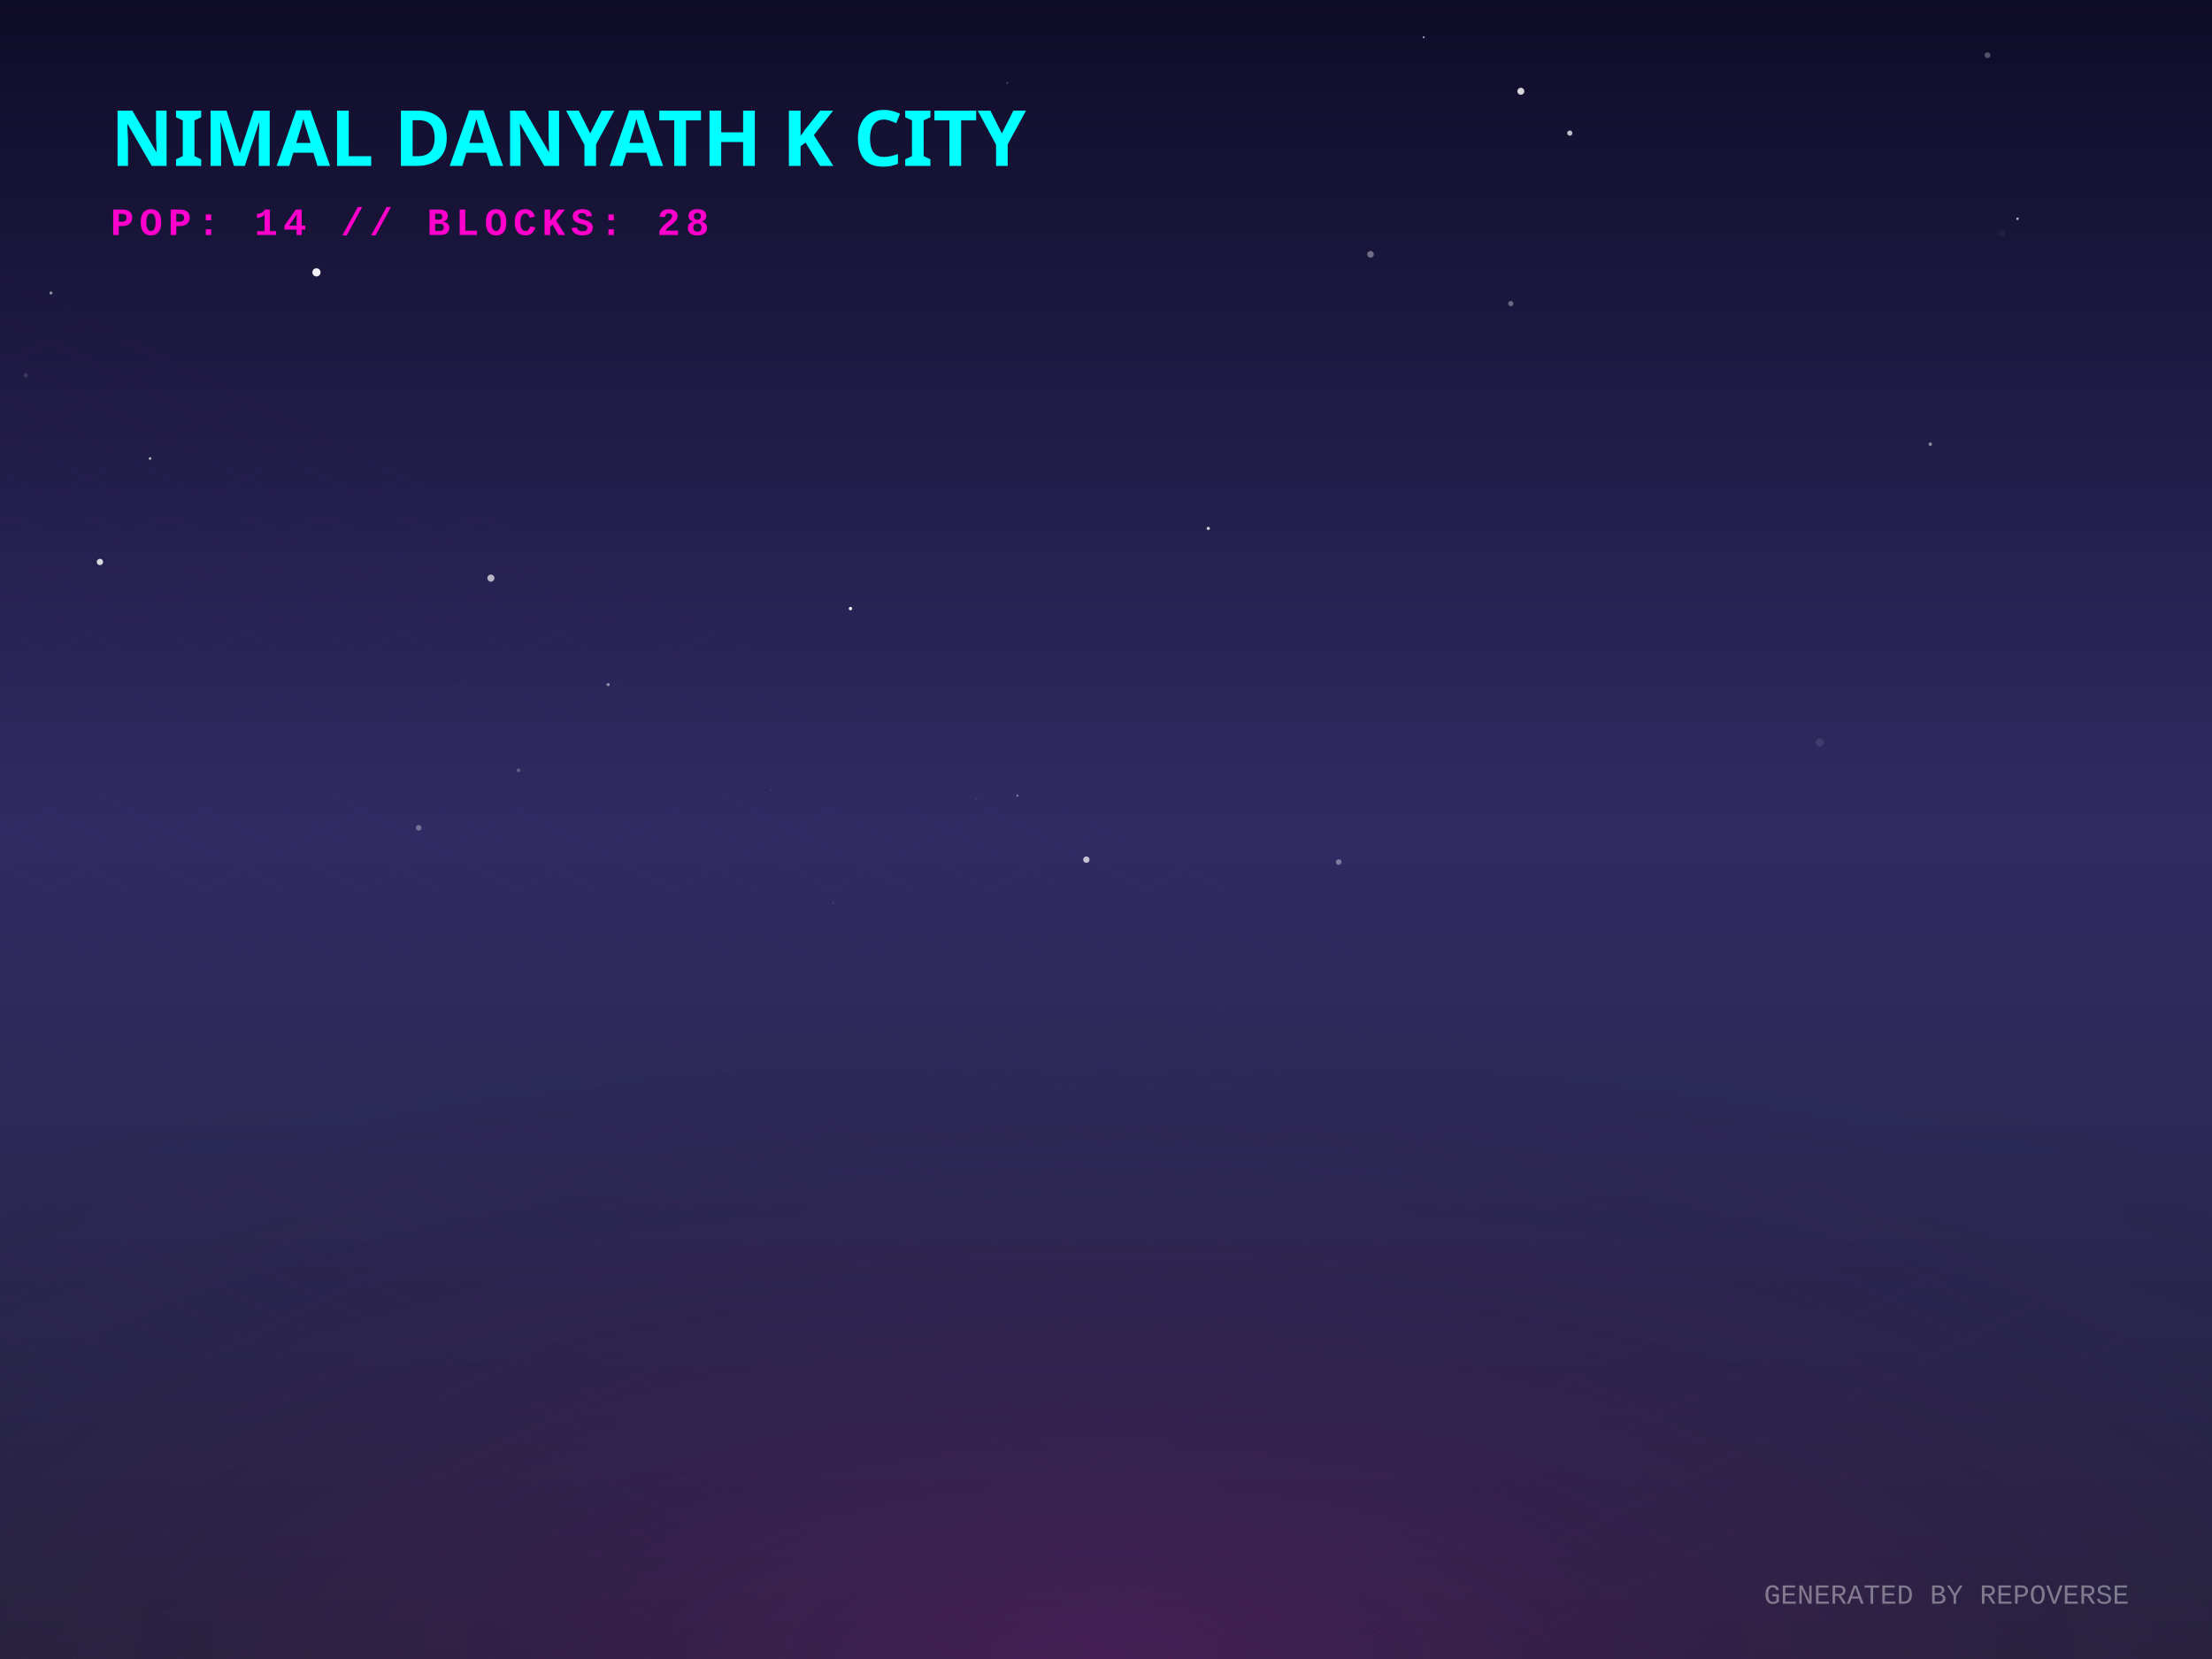
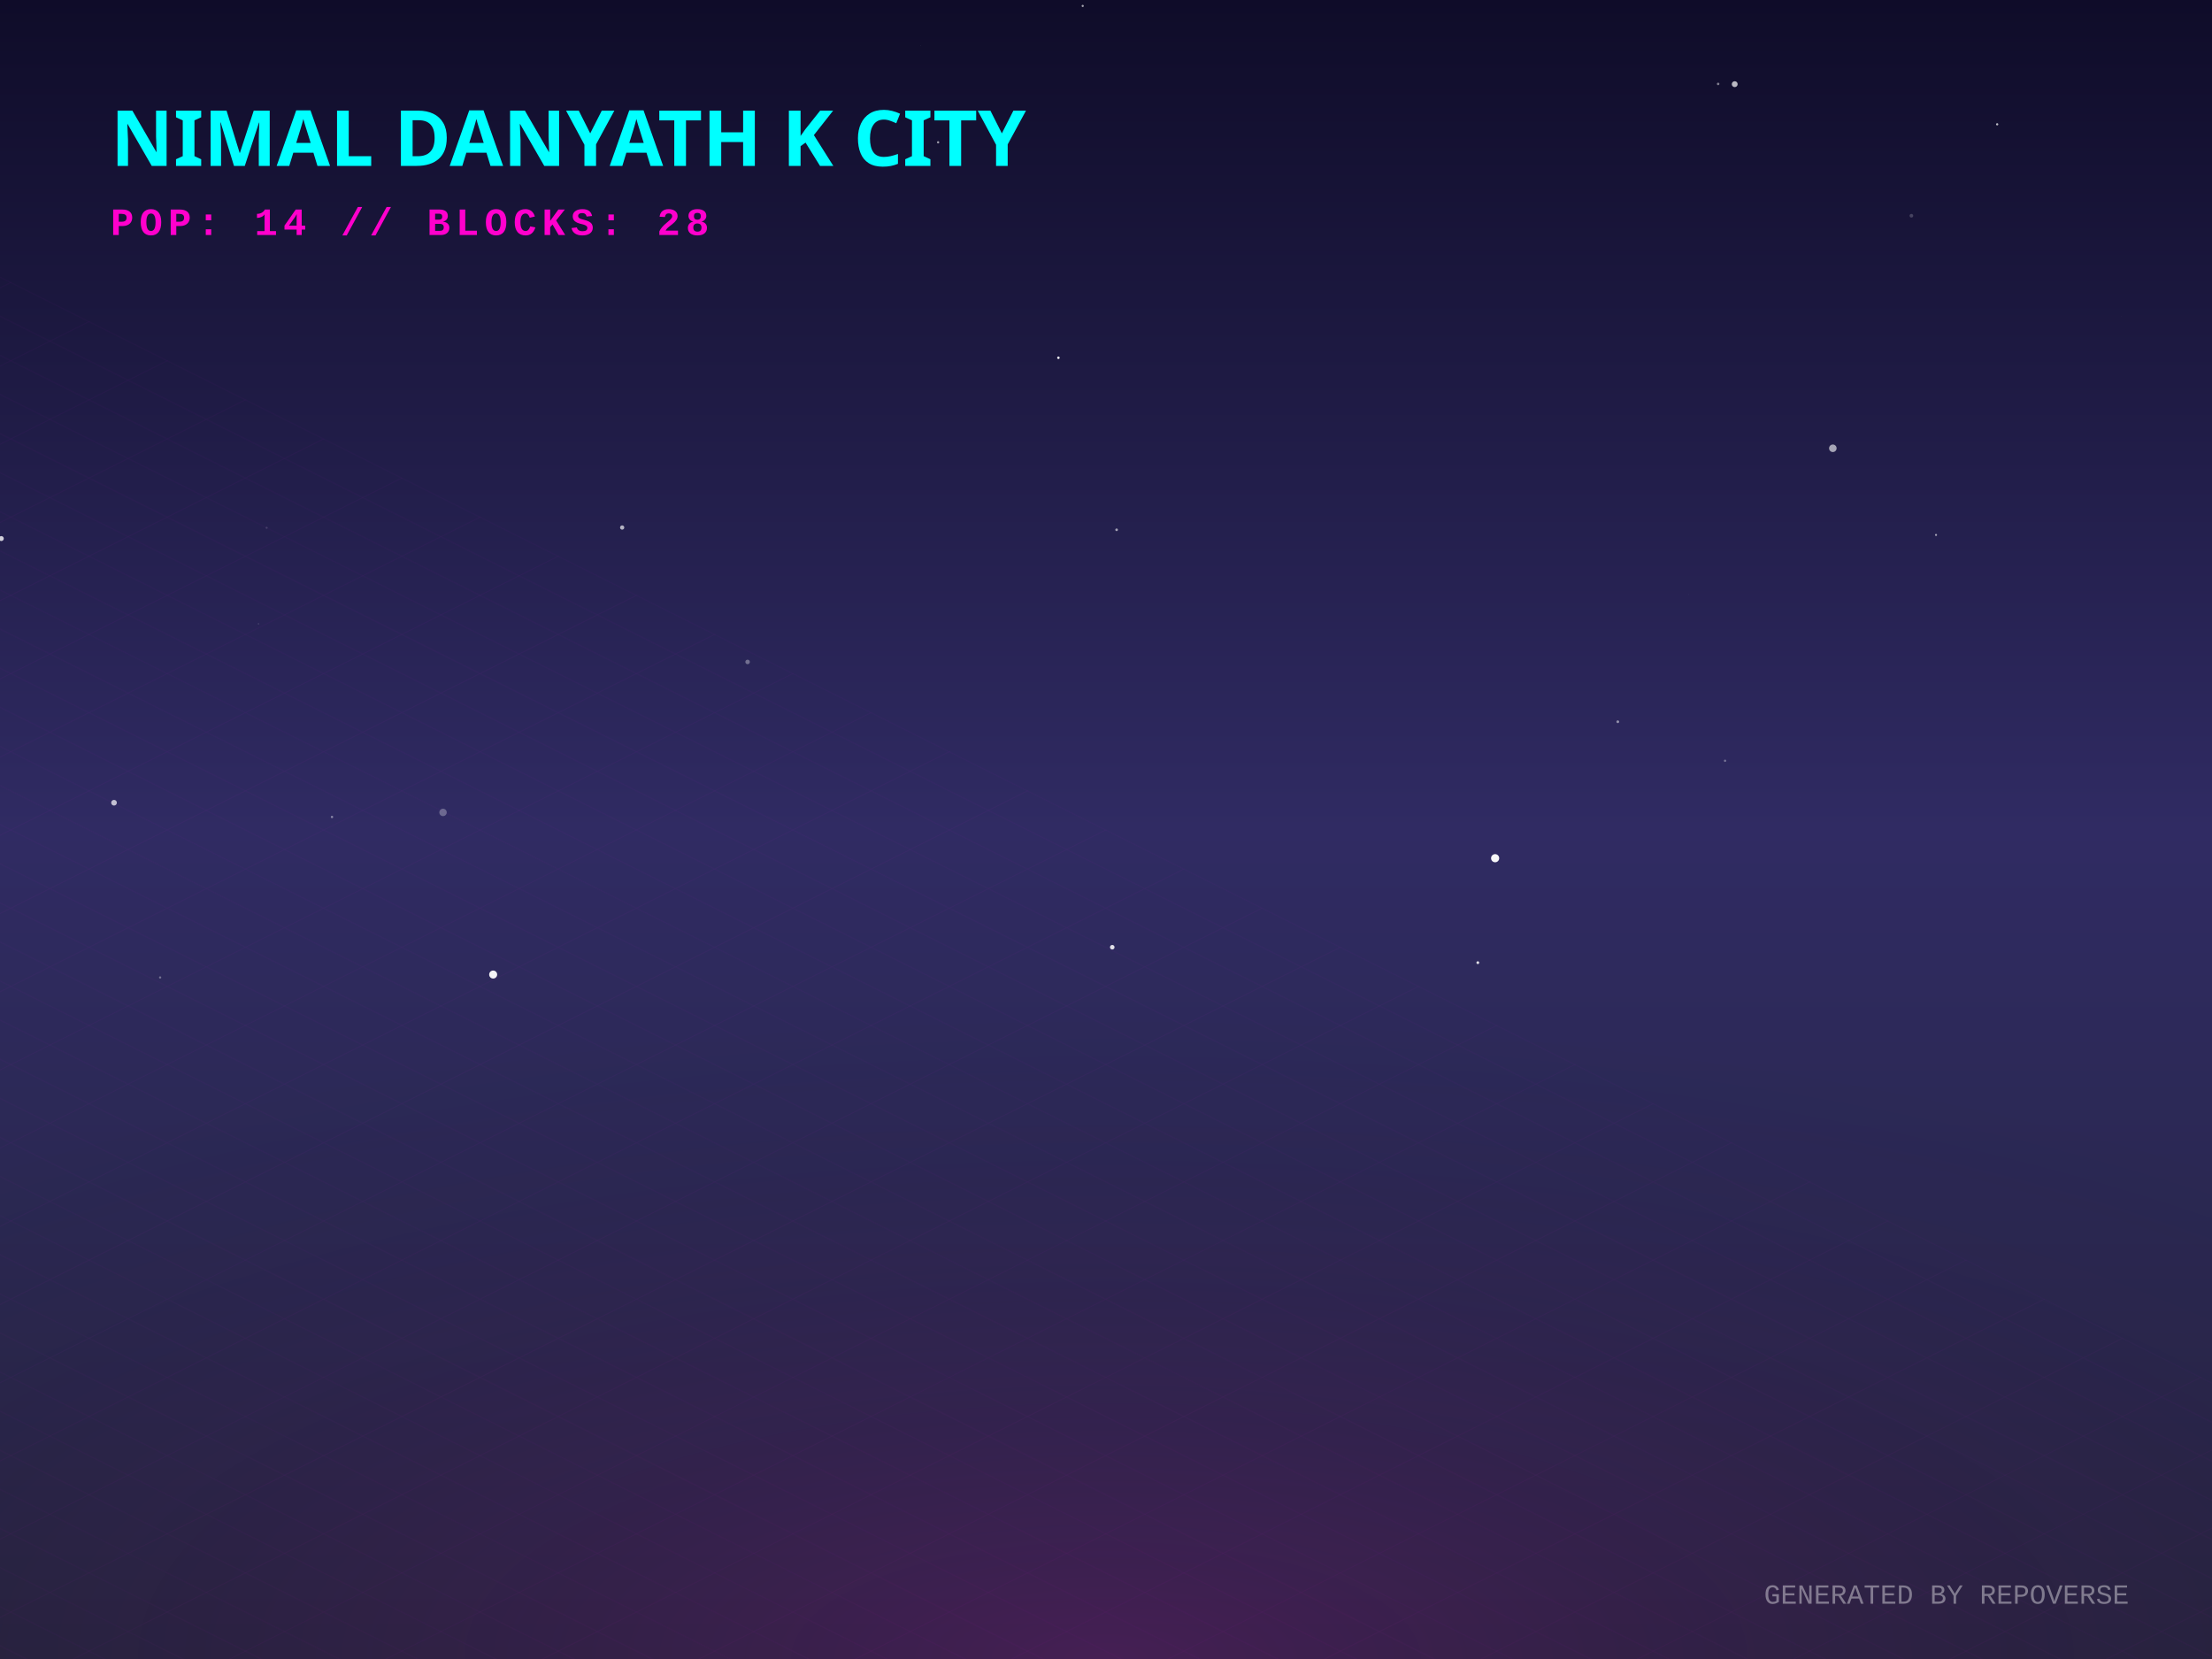
<svg xmlns="http://www.w3.org/2000/svg" width="800" height="600" viewBox="0 0 800 600">
  <defs>
    <linearGradient id="skyGradient" x1="0%" y1="0%" x2="0%" y2="100%">
      <stop offset="0%" stop-color="#0f0c29" />
      <stop offset="50%" stop-color="#302b63" />
      <stop offset="100%" stop-color="#24243e" />
    </linearGradient>
    <pattern id="gridPattern" width="40" height="20" patternUnits="userSpaceOnUse" patternTransform="rotate(0)">
      <path d="M 40 0 L 0 0 0 20" fill="none" stroke="magenta" stroke-width="0.5" opacity="0.2" />
    </pattern>
    <radialGradient id="floorGlow" cx="50%" cy="100%" r="80%">
      <stop offset="0%" stop-color="#ff00cc" stop-opacity="0.15" />
      <stop offset="100%" stop-color="transparent" />
    </radialGradient>
    <linearGradient id="gradLeft-happy" x1="0%" y1="0%" x2="100%" y2="100%">
      <stop offset="0%" stop-color="#FFD700" stop-opacity="0.8" />
      <stop offset="100%" stop-color="#050510" stop-opacity="0.9" />
    </linearGradient>
    <linearGradient id="gradRight-happy" x1="0%" y1="0%" x2="0%" y2="100%">
      <stop offset="0%" stop-color="#FFD700" stop-opacity="0.6" />
      <stop offset="100%" stop-color="#0b0b1a" stop-opacity="0.8" />
    </linearGradient>
    <linearGradient id="gradLeft-focused" x1="0%" y1="0%" x2="100%" y2="100%">
      <stop offset="0%" stop-color="#00FF94" stop-opacity="0.8" />
      <stop offset="100%" stop-color="#050510" stop-opacity="0.9" />
    </linearGradient>
    <linearGradient id="gradRight-focused" x1="0%" y1="0%" x2="0%" y2="100%">
      <stop offset="0%" stop-color="#00FF94" stop-opacity="0.6" />
      <stop offset="100%" stop-color="#0b0b1a" stop-opacity="0.8" />
    </linearGradient>
    <linearGradient id="gradLeft-calm" x1="0%" y1="0%" x2="100%" y2="100%">
      <stop offset="0%" stop-color="#00C2FF" stop-opacity="0.8" />
      <stop offset="100%" stop-color="#050510" stop-opacity="0.9" />
    </linearGradient>
    <linearGradient id="gradRight-calm" x1="0%" y1="0%" x2="0%" y2="100%">
      <stop offset="0%" stop-color="#00C2FF" stop-opacity="0.6" />
      <stop offset="100%" stop-color="#0b0b1a" stop-opacity="0.8" />
    </linearGradient>
    <linearGradient id="gradLeft-stressed" x1="0%" y1="0%" x2="100%" y2="100%">
      <stop offset="0%" stop-color="#FF2A6D" stop-opacity="0.8" />
      <stop offset="100%" stop-color="#050510" stop-opacity="0.9" />
    </linearGradient>
    <linearGradient id="gradRight-stressed" x1="0%" y1="0%" x2="0%" y2="100%">
      <stop offset="0%" stop-color="#FF2A6D" stop-opacity="0.6" />
      <stop offset="100%" stop-color="#0b0b1a" stop-opacity="0.8" />
    </linearGradient>
    <linearGradient id="gradLeft-energetic" x1="0%" y1="0%" x2="100%" y2="100%">
      <stop offset="0%" stop-color="#D300C5" stop-opacity="0.8" />
      <stop offset="100%" stop-color="#050510" stop-opacity="0.9" />
    </linearGradient>
    <linearGradient id="gradRight-energetic" x1="0%" y1="0%" x2="0%" y2="100%">
      <stop offset="0%" stop-color="#D300C5" stop-opacity="0.6" />
      <stop offset="100%" stop-color="#0b0b1a" stop-opacity="0.8" />
    </linearGradient>
  </defs>
  <rect width="100%" height="100%" fill="url(#skyGradient)" />
-   <circle cx="54.272" cy="165.833" r="0.474" fill="white" opacity="0.672" />
-   <circle cx="436.991" cy="191.113" r="0.586" fill="white" opacity="0.764" />
-   <circle cx="484.171" cy="311.772" r="1.015" fill="white" opacity="0.377" />
-   <circle cx="546.396" cy="109.805" r="0.954" fill="white" opacity="0.354" />
-   <circle cx="9.34" cy="135.784" r="0.772" fill="white" opacity="0.139" />
-   <circle cx="729.657" cy="79.125" r="0.432" fill="white" opacity="0.738" />
-   <circle cx="18.425" cy="105.96" r="0.554" fill="white" opacity="0.514" />
-   <circle cx="278.962" cy="285.797" r="0.271" fill="white" opacity="0.162" />
-   <circle cx="356.156" cy="196.252" r="0.026" fill="white" opacity="0.071" />
-   <circle cx="495.665" cy="91.979" r="1.203" fill="white" opacity="0.375" />
-   <circle cx="392.899" cy="310.9" r="1.155" fill="white" opacity="0.715" />
-   <circle cx="718.817" cy="19.966" r="1.037" fill="white" opacity="0.282" />
-   <circle cx="645.632" cy="271.716" r="0.075" fill="white" opacity="0.609" />
-   <circle cx="151.417" cy="299.382" r="1.013" fill="white" opacity="0.335" />
-   <circle cx="367.962" cy="287.76" r="0.33" fill="white" opacity="0.526" />
-   <circle cx="698.113" cy="160.644" r="0.625" fill="white" opacity="0.477" />
-   <circle cx="36.145" cy="203.243" r="1.149" fill="white" opacity="0.829" />
-   <circle cx="219.94" cy="247.604" r="0.572" fill="white" opacity="0.481" />
-   <circle cx="567.74" cy="48.136" r="0.939" fill="white" opacity="0.731" />
-   <circle cx="658.114" cy="268.537" r="1.448" fill="white" opacity="0.094" />
-   <circle cx="550.031" cy="33.004" r="1.263" fill="white" opacity="0.821" />
-   <circle cx="114.457" cy="98.501" r="1.48" fill="white" opacity="0.934" />
-   <circle cx="364.31" cy="30.018" r="0.359" fill="white" opacity="0.235" />
-   <circle cx="353.215" cy="288.882" r="0.181" fill="white" opacity="0.335" />
-   <circle cx="177.542" cy="209.083" r="1.286" fill="white" opacity="0.671" />
-   <circle cx="301.31" cy="326.65" r="0.319" fill="white" opacity="0.135" />
-   <circle cx="307.591" cy="220.097" r="0.595" fill="white" opacity="0.994" />
-   <circle cx="514.908" cy="13.471" r="0.374" fill="white" opacity="0.572" />
-   <circle cx="187.545" cy="278.611" r="0.651" fill="white" opacity="0.252" />
-   <circle cx="724.182" cy="84.492" r="1.095" fill="white" opacity="0.045" />
+   <circle cx="332.858" cy="16.398" r="0.075" fill="white" opacity="0.321" />
+   <circle cx="96.439" cy="190.884" r="0.37" fill="white" opacity="0.143" />
+   <circle cx="41.239" cy="290.318" r="1.026" fill="white" opacity="0.713" />
+   <circle cx="623.889" cy="275.141" r="0.418" fill="white" opacity="0.353" />
+   <circle cx="540.734" cy="310.381" r="1.474" fill="white" opacity="0.961" />
+   <circle cx="403.838" cy="191.611" r="0.48" fill="white" opacity="0.578" />
+   <circle cx="93.465" cy="225.608" r="0.164" fill="white" opacity="0.388" />
+   <circle cx="767.139" cy="114.44" r="0.082" fill="white" opacity="0.066" />
+   <circle cx="534.475" cy="348.16" r="0.51" fill="white" opacity="0.855" />
+   <circle cx="178.36" cy="352.457" r="1.448" fill="white" opacity="0.948" />
+   <circle cx="621.39" cy="30.353" r="0.456" fill="white" opacity="0.462" />
+   <circle cx="691.283" cy="78.023" r="0.662" fill="white" opacity="0.201" />
+   <circle cx="650.958" cy="288.567" r="0.033" fill="white" opacity="0.301" />
+   <circle cx="402.262" cy="342.577" r="0.824" fill="white" opacity="0.853" />
+   <circle cx="270.378" cy="239.395" r="0.816" fill="white" opacity="0.343" />
+   <circle cx="662.87" cy="162.129" r="1.364" fill="white" opacity="0.599" />
+   <circle cx="610.785" cy="215.034" r="0.044" fill="white" opacity="0.78" />
+   <circle cx="391.573" cy="2.146" r="0.391" fill="white" opacity="0.639" />
+   <circle cx="585.101" cy="261.026" r="0.495" fill="white" opacity="0.492" />
+   <circle cx="225.014" cy="190.784" r="0.766" fill="white" opacity="0.663" />
+   <circle cx="160.226" cy="293.822" r="1.342" fill="white" opacity="0.296" />
+   <circle cx="382.79" cy="129.395" r="0.447" fill="white" opacity="0.952" />
+   <circle cx="57.914" cy="353.513" r="0.403" fill="white" opacity="0.346" />
+   <circle cx="722.304" cy="44.956" r="0.404" fill="white" opacity="0.713" />
+   <circle cx="700.19" cy="193.463" r="0.364" fill="white" opacity="0.618" />
+   <circle cx="120.068" cy="295.468" r="0.428" fill="white" opacity="0.432" />
+   <circle cx="33.076" cy="248.567" r="0.001" fill="white" opacity="0.522" />
+   <circle cx="627.383" cy="30.441" r="1.061" fill="white" opacity="0.708" />
+   <circle cx="339.281" cy="51.466" r="0.408" fill="white" opacity="0.59" />
+   <circle cx="0.477" cy="194.781" r="0.897" fill="white" opacity="0.789" />
  <g transform="translate(0, 300) scale(1, 0.5)">
    <rect x="-800" y="0" width="2400" height="1200" fill="url(#gridPattern)" opacity="0.3" transform="rotate(45, 400, 0)" />
  </g>
  <rect x="0" y="300" width="800" height="300" fill="url(#floorGlow)" />
  <g transform="translate(40, 60)">
    <text fill="cyan" font-family="Verdana, sans-serif" font-size="28" font-weight="900" style="text-shadow: 0 0 10px cyan;">NIMAL DANYATH K CITY</text>
    <text y="25" fill="#ff00cc" font-family="Courier New, monospace" font-size="14" font-weight="bold" letter-spacing="2">POP: 14 // BLOCKS: 28</text>
  </g>
  <g transform="translate(0, 50)">
    <a href="https://github.com/nimaldanyathk/repo-verse" target="_blank">
      <g class="building" opacity="0">
        <animate attributeName="opacity" values="0;1" dur="0.8s" begin="0s" fill="freeze" />
        <ellipse cx="400" cy="292.833" rx="22.5" ry="12" fill="black" opacity="0.4" blur="2" />
-         <path d="M 385 180.233 l 0 112.6 l 15 7.5 l 0 -112.6 z" fill="url(#gradLeft-focused)" stroke="none" />
-         <path d="M 415 180.233 l 0 112.6 l -15 7.5 l 0 -112.6 z" fill="url(#gradRight-focused)" stroke="none" />
-         <path d="M 400 172.733 l 15 7.5 l -15 7.5 l -15 -7.5 z" fill="#E0FFF1" fill-opacity="0.9" stroke="none" />
-         <path d="M 385 180.233 l 0 112.6 l 15 7.5 l 0 -112.6 z" fill="none" stroke="#00FF94" stroke-width="0.5" opacity="0.5" />
-         <path d="M 415 180.233 l 0 112.6 l -15 7.5 l 0 -112.6 z" fill="none" stroke="#00FF94" stroke-width="0.5" opacity="0.5" />
+         <path d="M 385 180.213 l 0 112.62 l 15 7.5 l 0 -112.62 z" fill="url(#gradLeft-focused)" stroke="none" />
+         <path d="M 415 180.213 l 0 112.62 l -15 7.5 l 0 -112.62 z" fill="url(#gradRight-focused)" stroke="none" />
+         <path d="M 400 172.713 l 15 7.5 l -15 7.5 l -15 -7.5 z" fill="#E0FFF1" fill-opacity="0.9" stroke="none" />
+         <path d="M 385 180.213 l 0 112.62 l 15 7.5 l 0 -112.62 z" fill="none" stroke="#00FF94" stroke-width="0.5" opacity="0.5" />
+         <path d="M 415 180.213 l 0 112.62 l -15 7.5 l 0 -112.62 z" fill="none" stroke="#00FF94" stroke-width="0.5" opacity="0.5" />
        <path d="M 404 277.333 l 7 4" stroke="#E0FFF1" stroke-width="2" stroke-opacity="0.6" />
-         <path d="M 404 267.333 l 7 4" stroke="#E0FFF1" stroke-width="2" stroke-opacity="0.6" />
+         <path d="M 389 279.333 l 7 -4" stroke="#E0FFF1" stroke-width="2" stroke-opacity="0.4" />
        <path d="M 389 269.333 l 7 -4" stroke="#E0FFF1" stroke-width="2" stroke-opacity="0.4" />
+         <path d="M 404 257.333 l 7 4" stroke="#E0FFF1" stroke-width="2" stroke-opacity="0.6" />
+         <path d="M 389 259.333 l 7 -4" stroke="#E0FFF1" stroke-width="2" stroke-opacity="0.4" />
+         <path d="M 404 247.333 l 7 4" stroke="#E0FFF1" stroke-width="2" stroke-opacity="0.6" />
+         <path d="M 389 249.333 l 7 -4" stroke="#E0FFF1" stroke-width="2" stroke-opacity="0.4" />
        <path d="M 404 237.333 l 7 4" stroke="#E0FFF1" stroke-width="2" stroke-opacity="0.6" />
        <path d="M 389 239.333 l 7 -4" stroke="#E0FFF1" stroke-width="2" stroke-opacity="0.4" />
        <path d="M 404 227.333 l 7 4" stroke="#E0FFF1" stroke-width="2" stroke-opacity="0.6" />
+         <path d="M 389 229.333 l 7 -4" stroke="#E0FFF1" stroke-width="2" stroke-opacity="0.4" />
+         <path d="M 404 217.333 l 7 4" stroke="#E0FFF1" stroke-width="2" stroke-opacity="0.6" />
        <path d="M 404 207.333 l 7 4" stroke="#E0FFF1" stroke-width="2" stroke-opacity="0.6" />
+         <path d="M 404 197.333 l 7 4" stroke="#E0FFF1" stroke-width="2" stroke-opacity="0.6" />
        <path d="M 389 199.333 l 7 -4" stroke="#E0FFF1" stroke-width="2" stroke-opacity="0.4" />
        <path d="M 404 187.333 l 7 4" stroke="#E0FFF1" stroke-width="2" stroke-opacity="0.6" />
        <path d="M 389 189.333 l 7 -4" stroke="#E0FFF1" stroke-width="2" stroke-opacity="0.4" />
-         <line x1="400" y1="172.733" x2="400" y2="152.733" stroke="#E0FFF1" stroke-width="1.5" />
-         <circle cx="400" cy="152.733" r="1.5" fill="white">
-           <animate attributeName="opacity" values="0.2;1;0.2" dur="2.838s" repeatCount="indefinite" />
+         <line x1="400" y1="172.713" x2="400" y2="152.713" stroke="#E0FFF1" stroke-width="1.5" />
+         <circle cx="400" cy="152.713" r="1.5" fill="white">
+           <animate attributeName="opacity" values="0.2;1;0.2" dur="1.355s" repeatCount="indefinite" />
        </circle>
      </g>
    </a>
    <a href="https://github.com/nimaldanyathk/Semicolon-Embedded-C-Project" target="_blank">
      <g class="building" opacity="0">
        <animate attributeName="opacity" values="0;1" dur="0.8s" begin="0.05s" fill="freeze" />
        <ellipse cx="424" cy="302.913" rx="16.74" ry="8.928" fill="black" opacity="0.4" blur="2" />
        <path d="M 412.84 273.033 l 0 29.88 l 11.16 5.58 l 0 -29.88 z" fill="url(#gradLeft-focused)" stroke="none" />
        <path d="M 435.16 273.033 l 0 29.88 l -11.16 5.58 l 0 -29.88 z" fill="url(#gradRight-focused)" stroke="none" />
        <path d="M 424 267.453 l 11.16 5.58 l -11.16 5.58 l -11.16 -5.58 z" fill="#E0FFF1" fill-opacity="0.9" stroke="none" />
        <path d="M 412.84 273.033 l 0 29.88 l 11.16 5.58 l 0 -29.88 z" fill="none" stroke="#00FF94" stroke-width="0.5" opacity="0.5" />
        <path d="M 435.16 273.033 l 0 29.88 l -11.16 5.58 l 0 -29.88 z" fill="none" stroke="#00FF94" stroke-width="0.5" opacity="0.5" />
      </g>
    </a>
    <a href="https://github.com/nimaldanyathk/Discrete_Mathematics_Algorithms" target="_blank">
      <g class="building" opacity="0">
        <animate attributeName="opacity" values="0;1" dur="0.8s" begin="0.1s" fill="freeze" />
        <ellipse cx="376" cy="301.136" rx="11.408" ry="6.084" fill="black" opacity="0.4" blur="2" />
        <path d="M 368.395 281.136 l 0 20 l 7.605 3.803 l 0 -20 z" fill="url(#gradLeft-calm)" stroke="none" />
        <path d="M 383.605 281.136 l 0 20 l -7.605 3.803 l 0 -20 z" fill="url(#gradRight-calm)" stroke="none" />
        <path d="M 376 277.333 l 7.605 3.803 l -7.605 3.803 l -7.605 -3.803 z" fill="#D1F4FF" fill-opacity="0.9" stroke="none" />
        <path d="M 368.395 281.136 l 0 20 l 7.605 3.803 l 0 -20 z" fill="none" stroke="#00C2FF" stroke-width="0.5" opacity="0.5" />
        <path d="M 383.605 281.136 l 0 20 l -7.605 3.803 l 0 -20 z" fill="none" stroke="#00C2FF" stroke-width="0.5" opacity="0.5" />
      </g>
    </a>
    <a href="https://github.com/nimaldanyathk/sparkd" target="_blank">
      <g class="building" opacity="0">
        <animate attributeName="opacity" values="0;1" dur="0.8s" begin="0.15s" fill="freeze" />
        <ellipse cx="448" cy="316.833" rx="22.5" ry="12" fill="black" opacity="0.4" blur="2" />
        <path d="M 433 248.473 l 0 68.36 l 15 7.5 l 0 -68.36 z" fill="url(#gradLeft-calm)" stroke="none" />
        <path d="M 463 248.473 l 0 68.36 l -15 7.5 l 0 -68.36 z" fill="url(#gradRight-calm)" stroke="none" />
        <path d="M 448 240.973 l 15 7.5 l -15 7.5 l -15 -7.5 z" fill="#D1F4FF" fill-opacity="0.9" stroke="none" />
        <path d="M 433 248.473 l 0 68.36 l 15 7.5 l 0 -68.36 z" fill="none" stroke="#00C2FF" stroke-width="0.5" opacity="0.5" />
        <path d="M 463 248.473 l 0 68.36 l -15 7.5 l 0 -68.36 z" fill="none" stroke="#00C2FF" stroke-width="0.5" opacity="0.5" />
-         <path d="M 452 301.333 l 7 4" stroke="#D1F4FF" stroke-width="2" stroke-opacity="0.6" />
-         <path d="M 437 303.333 l 7 -4" stroke="#D1F4FF" stroke-width="2" stroke-opacity="0.4" />
        <path d="M 437 293.333 l 7 -4" stroke="#D1F4FF" stroke-width="2" stroke-opacity="0.4" />
-         <path d="M 452 281.333 l 7 4" stroke="#D1F4FF" stroke-width="2" stroke-opacity="0.6" />
        <path d="M 437 283.333 l 7 -4" stroke="#D1F4FF" stroke-width="2" stroke-opacity="0.4" />
        <path d="M 452 271.333 l 7 4" stroke="#D1F4FF" stroke-width="2" stroke-opacity="0.6" />
+         <path d="M 437 273.333 l 7 -4" stroke="#D1F4FF" stroke-width="2" stroke-opacity="0.4" />
        <path d="M 452 261.333 l 7 4" stroke="#D1F4FF" stroke-width="2" stroke-opacity="0.6" />
        <path d="M 437 263.333 l 7 -4" stroke="#D1F4FF" stroke-width="2" stroke-opacity="0.4" />
      </g>
    </a>
    <a href="https://github.com/nimaldanyathk/Linear_Algebra_Matlab" target="_blank">
      <g class="building" opacity="0">
        <animate attributeName="opacity" values="0;1" dur="0.8s" begin="0.2s" fill="freeze" />
        <ellipse cx="400" cy="316.833" rx="22.5" ry="12" fill="black" opacity="0.4" blur="2" />
        <path d="M 385 150.113 l 0 166.72 l 15 7.5 l 0 -166.72 z" fill="url(#gradLeft-stressed)" stroke="none" />
        <path d="M 415 150.113 l 0 166.72 l -15 7.5 l 0 -166.72 z" fill="url(#gradRight-stressed)" stroke="none" />
        <path d="M 400 142.613 l 15 7.5 l -15 7.5 l -15 -7.5 z" fill="#FFD1E0" fill-opacity="0.9" stroke="none" />
        <path d="M 385 150.113 l 0 166.72 l 15 7.5 l 0 -166.72 z" fill="none" stroke="#FF2A6D" stroke-width="0.5" opacity="0.5" />
        <path d="M 415 150.113 l 0 166.72 l -15 7.5 l 0 -166.72 z" fill="none" stroke="#FF2A6D" stroke-width="0.5" opacity="0.5" />
        <path d="M 404 301.333 l 7 4" stroke="#FFD1E0" stroke-width="2" stroke-opacity="0.6" />
        <path d="M 389 303.333 l 7 -4" stroke="#FFD1E0" stroke-width="2" stroke-opacity="0.4" />
        <path d="M 404 291.333 l 7 4" stroke="#FFD1E0" stroke-width="2" stroke-opacity="0.6" />
+         <path d="M 389 293.333 l 7 -4" stroke="#FFD1E0" stroke-width="2" stroke-opacity="0.4" />
        <path d="M 404 281.333 l 7 4" stroke="#FFD1E0" stroke-width="2" stroke-opacity="0.6" />
+         <path d="M 389 283.333 l 7 -4" stroke="#FFD1E0" stroke-width="2" stroke-opacity="0.4" />
        <path d="M 404 271.333 l 7 4" stroke="#FFD1E0" stroke-width="2" stroke-opacity="0.6" />
        <path d="M 389 273.333 l 7 -4" stroke="#FFD1E0" stroke-width="2" stroke-opacity="0.4" />
-         <path d="M 404 261.333 l 7 4" stroke="#FFD1E0" stroke-width="2" stroke-opacity="0.6" />
        <path d="M 389 263.333 l 7 -4" stroke="#FFD1E0" stroke-width="2" stroke-opacity="0.4" />
-         <path d="M 404 251.333 l 7 4" stroke="#FFD1E0" stroke-width="2" stroke-opacity="0.6" />
+         <path d="M 404 241.333 l 7 4" stroke="#FFD1E0" stroke-width="2" stroke-opacity="0.6" />
+         <path d="M 389 243.333 l 7 -4" stroke="#FFD1E0" stroke-width="2" stroke-opacity="0.4" />
+         <path d="M 404 231.333 l 7 4" stroke="#FFD1E0" stroke-width="2" stroke-opacity="0.6" />
        <path d="M 389 233.333 l 7 -4" stroke="#FFD1E0" stroke-width="2" stroke-opacity="0.4" />
        <path d="M 404 221.333 l 7 4" stroke="#FFD1E0" stroke-width="2" stroke-opacity="0.6" />
        <path d="M 404 211.333 l 7 4" stroke="#FFD1E0" stroke-width="2" stroke-opacity="0.6" />
-         <path d="M 389 213.333 l 7 -4" stroke="#FFD1E0" stroke-width="2" stroke-opacity="0.4" />
-         <path d="M 389 203.333 l 7 -4" stroke="#FFD1E0" stroke-width="2" stroke-opacity="0.4" />
-         <path d="M 389 193.333 l 7 -4" stroke="#FFD1E0" stroke-width="2" stroke-opacity="0.4" />
+         <path d="M 404 201.333 l 7 4" stroke="#FFD1E0" stroke-width="2" stroke-opacity="0.6" />
+         <path d="M 404 191.333 l 7 4" stroke="#FFD1E0" stroke-width="2" stroke-opacity="0.6" />
        <path d="M 404 181.333 l 7 4" stroke="#FFD1E0" stroke-width="2" stroke-opacity="0.6" />
-         <path d="M 389 183.333 l 7 -4" stroke="#FFD1E0" stroke-width="2" stroke-opacity="0.4" />
-         <path d="M 404 171.333 l 7 4" stroke="#FFD1E0" stroke-width="2" stroke-opacity="0.6" />
-         <path d="M 389 173.333 l 7 -4" stroke="#FFD1E0" stroke-width="2" stroke-opacity="0.4" />
        <path d="M 404 161.333 l 7 4" stroke="#FFD1E0" stroke-width="2" stroke-opacity="0.6" />
        <path d="M 389 163.333 l 7 -4" stroke="#FFD1E0" stroke-width="2" stroke-opacity="0.4" />
      </g>
    </a>
    <a href="https://github.com/nimaldanyathk/E-HealthCare-Management-System" target="_blank">
      <g class="building" opacity="0">
        <animate attributeName="opacity" values="0;1" dur="0.8s" begin="0.25s" fill="freeze" />
        <ellipse cx="352" cy="316.833" rx="22.5" ry="12" fill="black" opacity="0.4" blur="2" />
        <path d="M 337 277.553 l 0 39.28 l 15 7.5 l 0 -39.28 z" fill="url(#gradLeft-energetic)" stroke="none" />
        <path d="M 367 277.553 l 0 39.28 l -15 7.5 l 0 -39.28 z" fill="url(#gradRight-energetic)" stroke="none" />
        <path d="M 352 270.053 l 15 7.5 l -15 7.5 l -15 -7.5 z" fill="#FAD7FA" fill-opacity="0.9" stroke="none" />
        <path d="M 337 277.553 l 0 39.28 l 15 7.5 l 0 -39.28 z" fill="none" stroke="#D300C5" stroke-width="0.5" opacity="0.5" />
        <path d="M 367 277.553 l 0 39.28 l -15 7.5 l 0 -39.28 z" fill="none" stroke="#D300C5" stroke-width="0.5" opacity="0.5" />
      </g>
    </a>
    <a href="https://github.com/nimaldanyathk/TheInspirationalBoat" target="_blank">
      <g class="building" opacity="0">
        <animate attributeName="opacity" values="0;1" dur="0.8s" begin="0.3s" fill="freeze" />
        <ellipse cx="472" cy="328.833" rx="22.5" ry="12" fill="black" opacity="0.4" blur="2" />
        <path d="M 457 118.833 l 0 210 l 15 7.5 l 0 -210 z" fill="url(#gradLeft-stressed)" stroke="none" />
        <path d="M 487 118.833 l 0 210 l -15 7.5 l 0 -210 z" fill="url(#gradRight-stressed)" stroke="none" />
        <path d="M 472 111.333 l 15 7.5 l -15 7.5 l -15 -7.5 z" fill="#FFD1E0" fill-opacity="0.9" stroke="none" />
        <path d="M 457 118.833 l 0 210 l 15 7.5 l 0 -210 z" fill="none" stroke="#FF2A6D" stroke-width="0.5" opacity="0.5" />
        <path d="M 487 118.833 l 0 210 l -15 7.5 l 0 -210 z" fill="none" stroke="#FF2A6D" stroke-width="0.5" opacity="0.5" />
        <path d="M 476 313.333 l 7 4" stroke="#FFD1E0" stroke-width="2" stroke-opacity="0.6" />
-         <path d="M 461 315.333 l 7 -4" stroke="#FFD1E0" stroke-width="2" stroke-opacity="0.4" />
        <path d="M 461 305.333 l 7 -4" stroke="#FFD1E0" stroke-width="2" stroke-opacity="0.4" />
        <path d="M 476 293.333 l 7 4" stroke="#FFD1E0" stroke-width="2" stroke-opacity="0.6" />
        <path d="M 461 295.333 l 7 -4" stroke="#FFD1E0" stroke-width="2" stroke-opacity="0.4" />
        <path d="M 476 283.333 l 7 4" stroke="#FFD1E0" stroke-width="2" stroke-opacity="0.6" />
-         <path d="M 461 285.333 l 7 -4" stroke="#FFD1E0" stroke-width="2" stroke-opacity="0.4" />
-         <path d="M 476 273.333 l 7 4" stroke="#FFD1E0" stroke-width="2" stroke-opacity="0.6" />
-         <path d="M 461 275.333 l 7 -4" stroke="#FFD1E0" stroke-width="2" stroke-opacity="0.4" />
        <path d="M 476 263.333 l 7 4" stroke="#FFD1E0" stroke-width="2" stroke-opacity="0.6" />
+         <path d="M 461 265.333 l 7 -4" stroke="#FFD1E0" stroke-width="2" stroke-opacity="0.4" />
        <path d="M 476 253.333 l 7 4" stroke="#FFD1E0" stroke-width="2" stroke-opacity="0.6" />
        <path d="M 461 255.333 l 7 -4" stroke="#FFD1E0" stroke-width="2" stroke-opacity="0.4" />
-         <path d="M 476 243.333 l 7 4" stroke="#FFD1E0" stroke-width="2" stroke-opacity="0.6" />
        <path d="M 461 245.333 l 7 -4" stroke="#FFD1E0" stroke-width="2" stroke-opacity="0.4" />
        <path d="M 461 235.333 l 7 -4" stroke="#FFD1E0" stroke-width="2" stroke-opacity="0.4" />
-         <path d="M 461 215.333 l 7 -4" stroke="#FFD1E0" stroke-width="2" stroke-opacity="0.4" />
+         <path d="M 476 223.333 l 7 4" stroke="#FFD1E0" stroke-width="2" stroke-opacity="0.6" />
+         <path d="M 476 213.333 l 7 4" stroke="#FFD1E0" stroke-width="2" stroke-opacity="0.6" />
        <path d="M 476 203.333 l 7 4" stroke="#FFD1E0" stroke-width="2" stroke-opacity="0.6" />
        <path d="M 461 205.333 l 7 -4" stroke="#FFD1E0" stroke-width="2" stroke-opacity="0.4" />
+         <path d="M 476 193.333 l 7 4" stroke="#FFD1E0" stroke-width="2" stroke-opacity="0.6" />
+         <path d="M 476 183.333 l 7 4" stroke="#FFD1E0" stroke-width="2" stroke-opacity="0.6" />
        <path d="M 461 185.333 l 7 -4" stroke="#FFD1E0" stroke-width="2" stroke-opacity="0.4" />
-         <path d="M 476 173.333 l 7 4" stroke="#FFD1E0" stroke-width="2" stroke-opacity="0.6" />
-         <path d="M 461 175.333 l 7 -4" stroke="#FFD1E0" stroke-width="2" stroke-opacity="0.4" />
        <path d="M 476 163.333 l 7 4" stroke="#FFD1E0" stroke-width="2" stroke-opacity="0.6" />
+         <path d="M 461 165.333 l 7 -4" stroke="#FFD1E0" stroke-width="2" stroke-opacity="0.4" />
        <path d="M 461 155.333 l 7 -4" stroke="#FFD1E0" stroke-width="2" stroke-opacity="0.4" />
+         <path d="M 476 143.333 l 7 4" stroke="#FFD1E0" stroke-width="2" stroke-opacity="0.6" />
        <path d="M 476 133.333 l 7 4" stroke="#FFD1E0" stroke-width="2" stroke-opacity="0.6" />
+         <path d="M 461 135.333 l 7 -4" stroke="#FFD1E0" stroke-width="2" stroke-opacity="0.4" />
        <path d="M 476 123.333 l 7 4" stroke="#FFD1E0" stroke-width="2" stroke-opacity="0.6" />
-         <path d="M 461 125.333 l 7 -4" stroke="#FFD1E0" stroke-width="2" stroke-opacity="0.4" />
      </g>
    </a>
    <a href="https://github.com/nimaldanyathk/nimaldanyathk" target="_blank">
      <g class="building" opacity="0">
        <animate attributeName="opacity" values="0;1" dur="0.8s" begin="0.35s" fill="freeze" />
        <ellipse cx="424" cy="328.833" rx="22.5" ry="12" fill="black" opacity="0.4" blur="2" />
        <path d="M 409 123.833 l 0 205 l 15 7.5 l 0 -205 z" fill="url(#gradLeft-calm)" stroke="none" />
        <path d="M 439 123.833 l 0 205 l -15 7.5 l 0 -205 z" fill="url(#gradRight-calm)" stroke="none" />
        <path d="M 424 116.333 l 15 7.5 l -15 7.5 l -15 -7.5 z" fill="#D1F4FF" fill-opacity="0.9" stroke="none" />
        <path d="M 409 123.833 l 0 205 l 15 7.5 l 0 -205 z" fill="none" stroke="#00C2FF" stroke-width="0.5" opacity="0.5" />
        <path d="M 439 123.833 l 0 205 l -15 7.5 l 0 -205 z" fill="none" stroke="#00C2FF" stroke-width="0.5" opacity="0.5" />
        <path d="M 428 313.333 l 7 4" stroke="#D1F4FF" stroke-width="2" stroke-opacity="0.6" />
+         <path d="M 413 315.333 l 7 -4" stroke="#D1F4FF" stroke-width="2" stroke-opacity="0.4" />
        <path d="M 428 303.333 l 7 4" stroke="#D1F4FF" stroke-width="2" stroke-opacity="0.6" />
        <path d="M 413 305.333 l 7 -4" stroke="#D1F4FF" stroke-width="2" stroke-opacity="0.4" />
-         <path d="M 428 293.333 l 7 4" stroke="#D1F4FF" stroke-width="2" stroke-opacity="0.6" />
        <path d="M 413 295.333 l 7 -4" stroke="#D1F4FF" stroke-width="2" stroke-opacity="0.4" />
        <path d="M 428 283.333 l 7 4" stroke="#D1F4FF" stroke-width="2" stroke-opacity="0.6" />
        <path d="M 413 285.333 l 7 -4" stroke="#D1F4FF" stroke-width="2" stroke-opacity="0.4" />
        <path d="M 428 273.333 l 7 4" stroke="#D1F4FF" stroke-width="2" stroke-opacity="0.6" />
        <path d="M 413 275.333 l 7 -4" stroke="#D1F4FF" stroke-width="2" stroke-opacity="0.4" />
        <path d="M 428 263.333 l 7 4" stroke="#D1F4FF" stroke-width="2" stroke-opacity="0.6" />
-         <path d="M 413 265.333 l 7 -4" stroke="#D1F4FF" stroke-width="2" stroke-opacity="0.4" />
        <path d="M 428 253.333 l 7 4" stroke="#D1F4FF" stroke-width="2" stroke-opacity="0.6" />
+         <path d="M 428 243.333 l 7 4" stroke="#D1F4FF" stroke-width="2" stroke-opacity="0.6" />
        <path d="M 413 245.333 l 7 -4" stroke="#D1F4FF" stroke-width="2" stroke-opacity="0.4" />
        <path d="M 428 233.333 l 7 4" stroke="#D1F4FF" stroke-width="2" stroke-opacity="0.6" />
-         <path d="M 428 223.333 l 7 4" stroke="#D1F4FF" stroke-width="2" stroke-opacity="0.6" />
+         <path d="M 413 235.333 l 7 -4" stroke="#D1F4FF" stroke-width="2" stroke-opacity="0.4" />
        <path d="M 413 225.333 l 7 -4" stroke="#D1F4FF" stroke-width="2" stroke-opacity="0.4" />
        <path d="M 428 213.333 l 7 4" stroke="#D1F4FF" stroke-width="2" stroke-opacity="0.6" />
        <path d="M 413 215.333 l 7 -4" stroke="#D1F4FF" stroke-width="2" stroke-opacity="0.4" />
+         <path d="M 428 203.333 l 7 4" stroke="#D1F4FF" stroke-width="2" stroke-opacity="0.6" />
+         <path d="M 413 205.333 l 7 -4" stroke="#D1F4FF" stroke-width="2" stroke-opacity="0.4" />
        <path d="M 428 193.333 l 7 4" stroke="#D1F4FF" stroke-width="2" stroke-opacity="0.6" />
-         <path d="M 413 195.333 l 7 -4" stroke="#D1F4FF" stroke-width="2" stroke-opacity="0.4" />
        <path d="M 428 183.333 l 7 4" stroke="#D1F4FF" stroke-width="2" stroke-opacity="0.6" />
        <path d="M 413 185.333 l 7 -4" stroke="#D1F4FF" stroke-width="2" stroke-opacity="0.4" />
+         <path d="M 428 173.333 l 7 4" stroke="#D1F4FF" stroke-width="2" stroke-opacity="0.6" />
        <path d="M 413 175.333 l 7 -4" stroke="#D1F4FF" stroke-width="2" stroke-opacity="0.4" />
        <path d="M 428 163.333 l 7 4" stroke="#D1F4FF" stroke-width="2" stroke-opacity="0.6" />
        <path d="M 413 165.333 l 7 -4" stroke="#D1F4FF" stroke-width="2" stroke-opacity="0.4" />
-         <path d="M 413 155.333 l 7 -4" stroke="#D1F4FF" stroke-width="2" stroke-opacity="0.4" />
+         <path d="M 428 153.333 l 7 4" stroke="#D1F4FF" stroke-width="2" stroke-opacity="0.6" />
        <path d="M 428 143.333 l 7 4" stroke="#D1F4FF" stroke-width="2" stroke-opacity="0.6" />
        <path d="M 413 145.333 l 7 -4" stroke="#D1F4FF" stroke-width="2" stroke-opacity="0.4" />
        <path d="M 428 133.333 l 7 4" stroke="#D1F4FF" stroke-width="2" stroke-opacity="0.6" />
        <path d="M 413 135.333 l 7 -4" stroke="#D1F4FF" stroke-width="2" stroke-opacity="0.4" />
      </g>
    </a>
    <a href="https://github.com/nimaldanyathk/react-bits" target="_blank">
      <g class="building" opacity="0">
        <animate attributeName="opacity" values="0;1" dur="0.8s" begin="0.4s" fill="freeze" />
        <ellipse cx="376" cy="328.833" rx="22.5" ry="12" fill="black" opacity="0.4" blur="2" />
        <path d="M 361 123.833 l 0 205 l 15 7.5 l 0 -205 z" fill="url(#gradLeft-stressed)" stroke="none" />
        <path d="M 391 123.833 l 0 205 l -15 7.5 l 0 -205 z" fill="url(#gradRight-stressed)" stroke="none" />
        <path d="M 376 116.333 l 15 7.5 l -15 7.5 l -15 -7.5 z" fill="#FFD1E0" fill-opacity="0.9" stroke="none" />
        <path d="M 361 123.833 l 0 205 l 15 7.5 l 0 -205 z" fill="none" stroke="#FF2A6D" stroke-width="0.5" opacity="0.5" />
        <path d="M 391 123.833 l 0 205 l -15 7.5 l 0 -205 z" fill="none" stroke="#FF2A6D" stroke-width="0.5" opacity="0.5" />
        <path d="M 380 313.333 l 7 4" stroke="#FFD1E0" stroke-width="2" stroke-opacity="0.6" />
-         <path d="M 365 315.333 l 7 -4" stroke="#FFD1E0" stroke-width="2" stroke-opacity="0.4" />
-         <path d="M 380 303.333 l 7 4" stroke="#FFD1E0" stroke-width="2" stroke-opacity="0.6" />
-         <path d="M 365 305.333 l 7 -4" stroke="#FFD1E0" stroke-width="2" stroke-opacity="0.4" />
+         <path d="M 380 293.333 l 7 4" stroke="#FFD1E0" stroke-width="2" stroke-opacity="0.6" />
        <path d="M 365 295.333 l 7 -4" stroke="#FFD1E0" stroke-width="2" stroke-opacity="0.4" />
        <path d="M 380 283.333 l 7 4" stroke="#FFD1E0" stroke-width="2" stroke-opacity="0.6" />
-         <path d="M 365 285.333 l 7 -4" stroke="#FFD1E0" stroke-width="2" stroke-opacity="0.4" />
        <path d="M 380 273.333 l 7 4" stroke="#FFD1E0" stroke-width="2" stroke-opacity="0.6" />
        <path d="M 365 275.333 l 7 -4" stroke="#FFD1E0" stroke-width="2" stroke-opacity="0.4" />
-         <path d="M 380 263.333 l 7 4" stroke="#FFD1E0" stroke-width="2" stroke-opacity="0.6" />
+         <path d="M 365 265.333 l 7 -4" stroke="#FFD1E0" stroke-width="2" stroke-opacity="0.4" />
        <path d="M 365 255.333 l 7 -4" stroke="#FFD1E0" stroke-width="2" stroke-opacity="0.4" />
        <path d="M 380 243.333 l 7 4" stroke="#FFD1E0" stroke-width="2" stroke-opacity="0.6" />
        <path d="M 365 245.333 l 7 -4" stroke="#FFD1E0" stroke-width="2" stroke-opacity="0.4" />
+         <path d="M 380 233.333 l 7 4" stroke="#FFD1E0" stroke-width="2" stroke-opacity="0.6" />
        <path d="M 365 235.333 l 7 -4" stroke="#FFD1E0" stroke-width="2" stroke-opacity="0.4" />
        <path d="M 380 223.333 l 7 4" stroke="#FFD1E0" stroke-width="2" stroke-opacity="0.6" />
        <path d="M 380 213.333 l 7 4" stroke="#FFD1E0" stroke-width="2" stroke-opacity="0.6" />
        <path d="M 380 203.333 l 7 4" stroke="#FFD1E0" stroke-width="2" stroke-opacity="0.6" />
        <path d="M 365 205.333 l 7 -4" stroke="#FFD1E0" stroke-width="2" stroke-opacity="0.4" />
        <path d="M 380 193.333 l 7 4" stroke="#FFD1E0" stroke-width="2" stroke-opacity="0.6" />
-         <path d="M 380 183.333 l 7 4" stroke="#FFD1E0" stroke-width="2" stroke-opacity="0.6" />
-         <path d="M 380 173.333 l 7 4" stroke="#FFD1E0" stroke-width="2" stroke-opacity="0.6" />
-         <path d="M 365 175.333 l 7 -4" stroke="#FFD1E0" stroke-width="2" stroke-opacity="0.4" />
+         <path d="M 365 195.333 l 7 -4" stroke="#FFD1E0" stroke-width="2" stroke-opacity="0.4" />
        <path d="M 365 155.333 l 7 -4" stroke="#FFD1E0" stroke-width="2" stroke-opacity="0.4" />
        <path d="M 380 143.333 l 7 4" stroke="#FFD1E0" stroke-width="2" stroke-opacity="0.6" />
        <path d="M 365 145.333 l 7 -4" stroke="#FFD1E0" stroke-width="2" stroke-opacity="0.4" />
        <path d="M 380 133.333 l 7 4" stroke="#FFD1E0" stroke-width="2" stroke-opacity="0.6" />
        <path d="M 365 135.333 l 7 -4" stroke="#FFD1E0" stroke-width="2" stroke-opacity="0.4" />
      </g>
    </a>
    <a href="https://github.com/nimaldanyathk/Othello_DAA_Project" target="_blank">
      <g class="building" opacity="0">
        <animate attributeName="opacity" values="0;1" dur="0.8s" begin="0.45s" fill="freeze" />
        <ellipse cx="448" cy="340.833" rx="22.5" ry="12" fill="black" opacity="0.4" blur="2" />
        <path d="M 433 135.833 l 0 205 l 15 7.5 l 0 -205 z" fill="url(#gradLeft-stressed)" stroke="none" />
        <path d="M 463 135.833 l 0 205 l -15 7.5 l 0 -205 z" fill="url(#gradRight-stressed)" stroke="none" />
        <path d="M 448 128.333 l 15 7.5 l -15 7.5 l -15 -7.5 z" fill="#FFD1E0" fill-opacity="0.9" stroke="none" />
        <path d="M 433 135.833 l 0 205 l 15 7.5 l 0 -205 z" fill="none" stroke="#FF2A6D" stroke-width="0.5" opacity="0.5" />
        <path d="M 463 135.833 l 0 205 l -15 7.5 l 0 -205 z" fill="none" stroke="#FF2A6D" stroke-width="0.5" opacity="0.5" />
-         <path d="M 452 325.333 l 7 4" stroke="#FFD1E0" stroke-width="2" stroke-opacity="0.6" />
+         <path d="M 437 327.333 l 7 -4" stroke="#FFD1E0" stroke-width="2" stroke-opacity="0.4" />
        <path d="M 452 315.333 l 7 4" stroke="#FFD1E0" stroke-width="2" stroke-opacity="0.6" />
        <path d="M 437 317.333 l 7 -4" stroke="#FFD1E0" stroke-width="2" stroke-opacity="0.4" />
        <path d="M 452 305.333 l 7 4" stroke="#FFD1E0" stroke-width="2" stroke-opacity="0.6" />
        <path d="M 437 307.333 l 7 -4" stroke="#FFD1E0" stroke-width="2" stroke-opacity="0.4" />
        <path d="M 452 295.333 l 7 4" stroke="#FFD1E0" stroke-width="2" stroke-opacity="0.6" />
        <path d="M 437 297.333 l 7 -4" stroke="#FFD1E0" stroke-width="2" stroke-opacity="0.4" />
        <path d="M 452 285.333 l 7 4" stroke="#FFD1E0" stroke-width="2" stroke-opacity="0.6" />
        <path d="M 452 275.333 l 7 4" stroke="#FFD1E0" stroke-width="2" stroke-opacity="0.6" />
        <path d="M 437 277.333 l 7 -4" stroke="#FFD1E0" stroke-width="2" stroke-opacity="0.4" />
+         <path d="M 452 265.333 l 7 4" stroke="#FFD1E0" stroke-width="2" stroke-opacity="0.6" />
        <path d="M 437 267.333 l 7 -4" stroke="#FFD1E0" stroke-width="2" stroke-opacity="0.4" />
-         <path d="M 452 255.333 l 7 4" stroke="#FFD1E0" stroke-width="2" stroke-opacity="0.6" />
-         <path d="M 437 257.333 l 7 -4" stroke="#FFD1E0" stroke-width="2" stroke-opacity="0.4" />
-         <path d="M 452 245.333 l 7 4" stroke="#FFD1E0" stroke-width="2" stroke-opacity="0.6" />
        <path d="M 437 247.333 l 7 -4" stroke="#FFD1E0" stroke-width="2" stroke-opacity="0.4" />
+         <path d="M 452 235.333 l 7 4" stroke="#FFD1E0" stroke-width="2" stroke-opacity="0.6" />
+         <path d="M 437 237.333 l 7 -4" stroke="#FFD1E0" stroke-width="2" stroke-opacity="0.4" />
        <path d="M 437 227.333 l 7 -4" stroke="#FFD1E0" stroke-width="2" stroke-opacity="0.4" />
        <path d="M 452 215.333 l 7 4" stroke="#FFD1E0" stroke-width="2" stroke-opacity="0.6" />
        <path d="M 437 217.333 l 7 -4" stroke="#FFD1E0" stroke-width="2" stroke-opacity="0.4" />
+         <path d="M 452 205.333 l 7 4" stroke="#FFD1E0" stroke-width="2" stroke-opacity="0.6" />
        <path d="M 437 207.333 l 7 -4" stroke="#FFD1E0" stroke-width="2" stroke-opacity="0.4" />
        <path d="M 452 195.333 l 7 4" stroke="#FFD1E0" stroke-width="2" stroke-opacity="0.6" />
        <path d="M 437 197.333 l 7 -4" stroke="#FFD1E0" stroke-width="2" stroke-opacity="0.4" />
        <path d="M 452 185.333 l 7 4" stroke="#FFD1E0" stroke-width="2" stroke-opacity="0.6" />
        <path d="M 437 187.333 l 7 -4" stroke="#FFD1E0" stroke-width="2" stroke-opacity="0.4" />
        <path d="M 452 175.333 l 7 4" stroke="#FFD1E0" stroke-width="2" stroke-opacity="0.6" />
        <path d="M 437 177.333 l 7 -4" stroke="#FFD1E0" stroke-width="2" stroke-opacity="0.4" />
        <path d="M 452 165.333 l 7 4" stroke="#FFD1E0" stroke-width="2" stroke-opacity="0.6" />
-         <path d="M 437 167.333 l 7 -4" stroke="#FFD1E0" stroke-width="2" stroke-opacity="0.4" />
        <path d="M 452 155.333 l 7 4" stroke="#FFD1E0" stroke-width="2" stroke-opacity="0.6" />
+         <path d="M 437 157.333 l 7 -4" stroke="#FFD1E0" stroke-width="2" stroke-opacity="0.4" />
        <path d="M 452 145.333 l 7 4" stroke="#FFD1E0" stroke-width="2" stroke-opacity="0.6" />
+         <path d="M 437 147.333 l 7 -4" stroke="#FFD1E0" stroke-width="2" stroke-opacity="0.4" />
      </g>
    </a>
  </g>
  <text x="770" y="580" text-anchor="end" fill="rgba(255,255,255,0.4)" font-family="Courier New" font-size="10">GENERATED BY REPOVERSE</text>
</svg>
